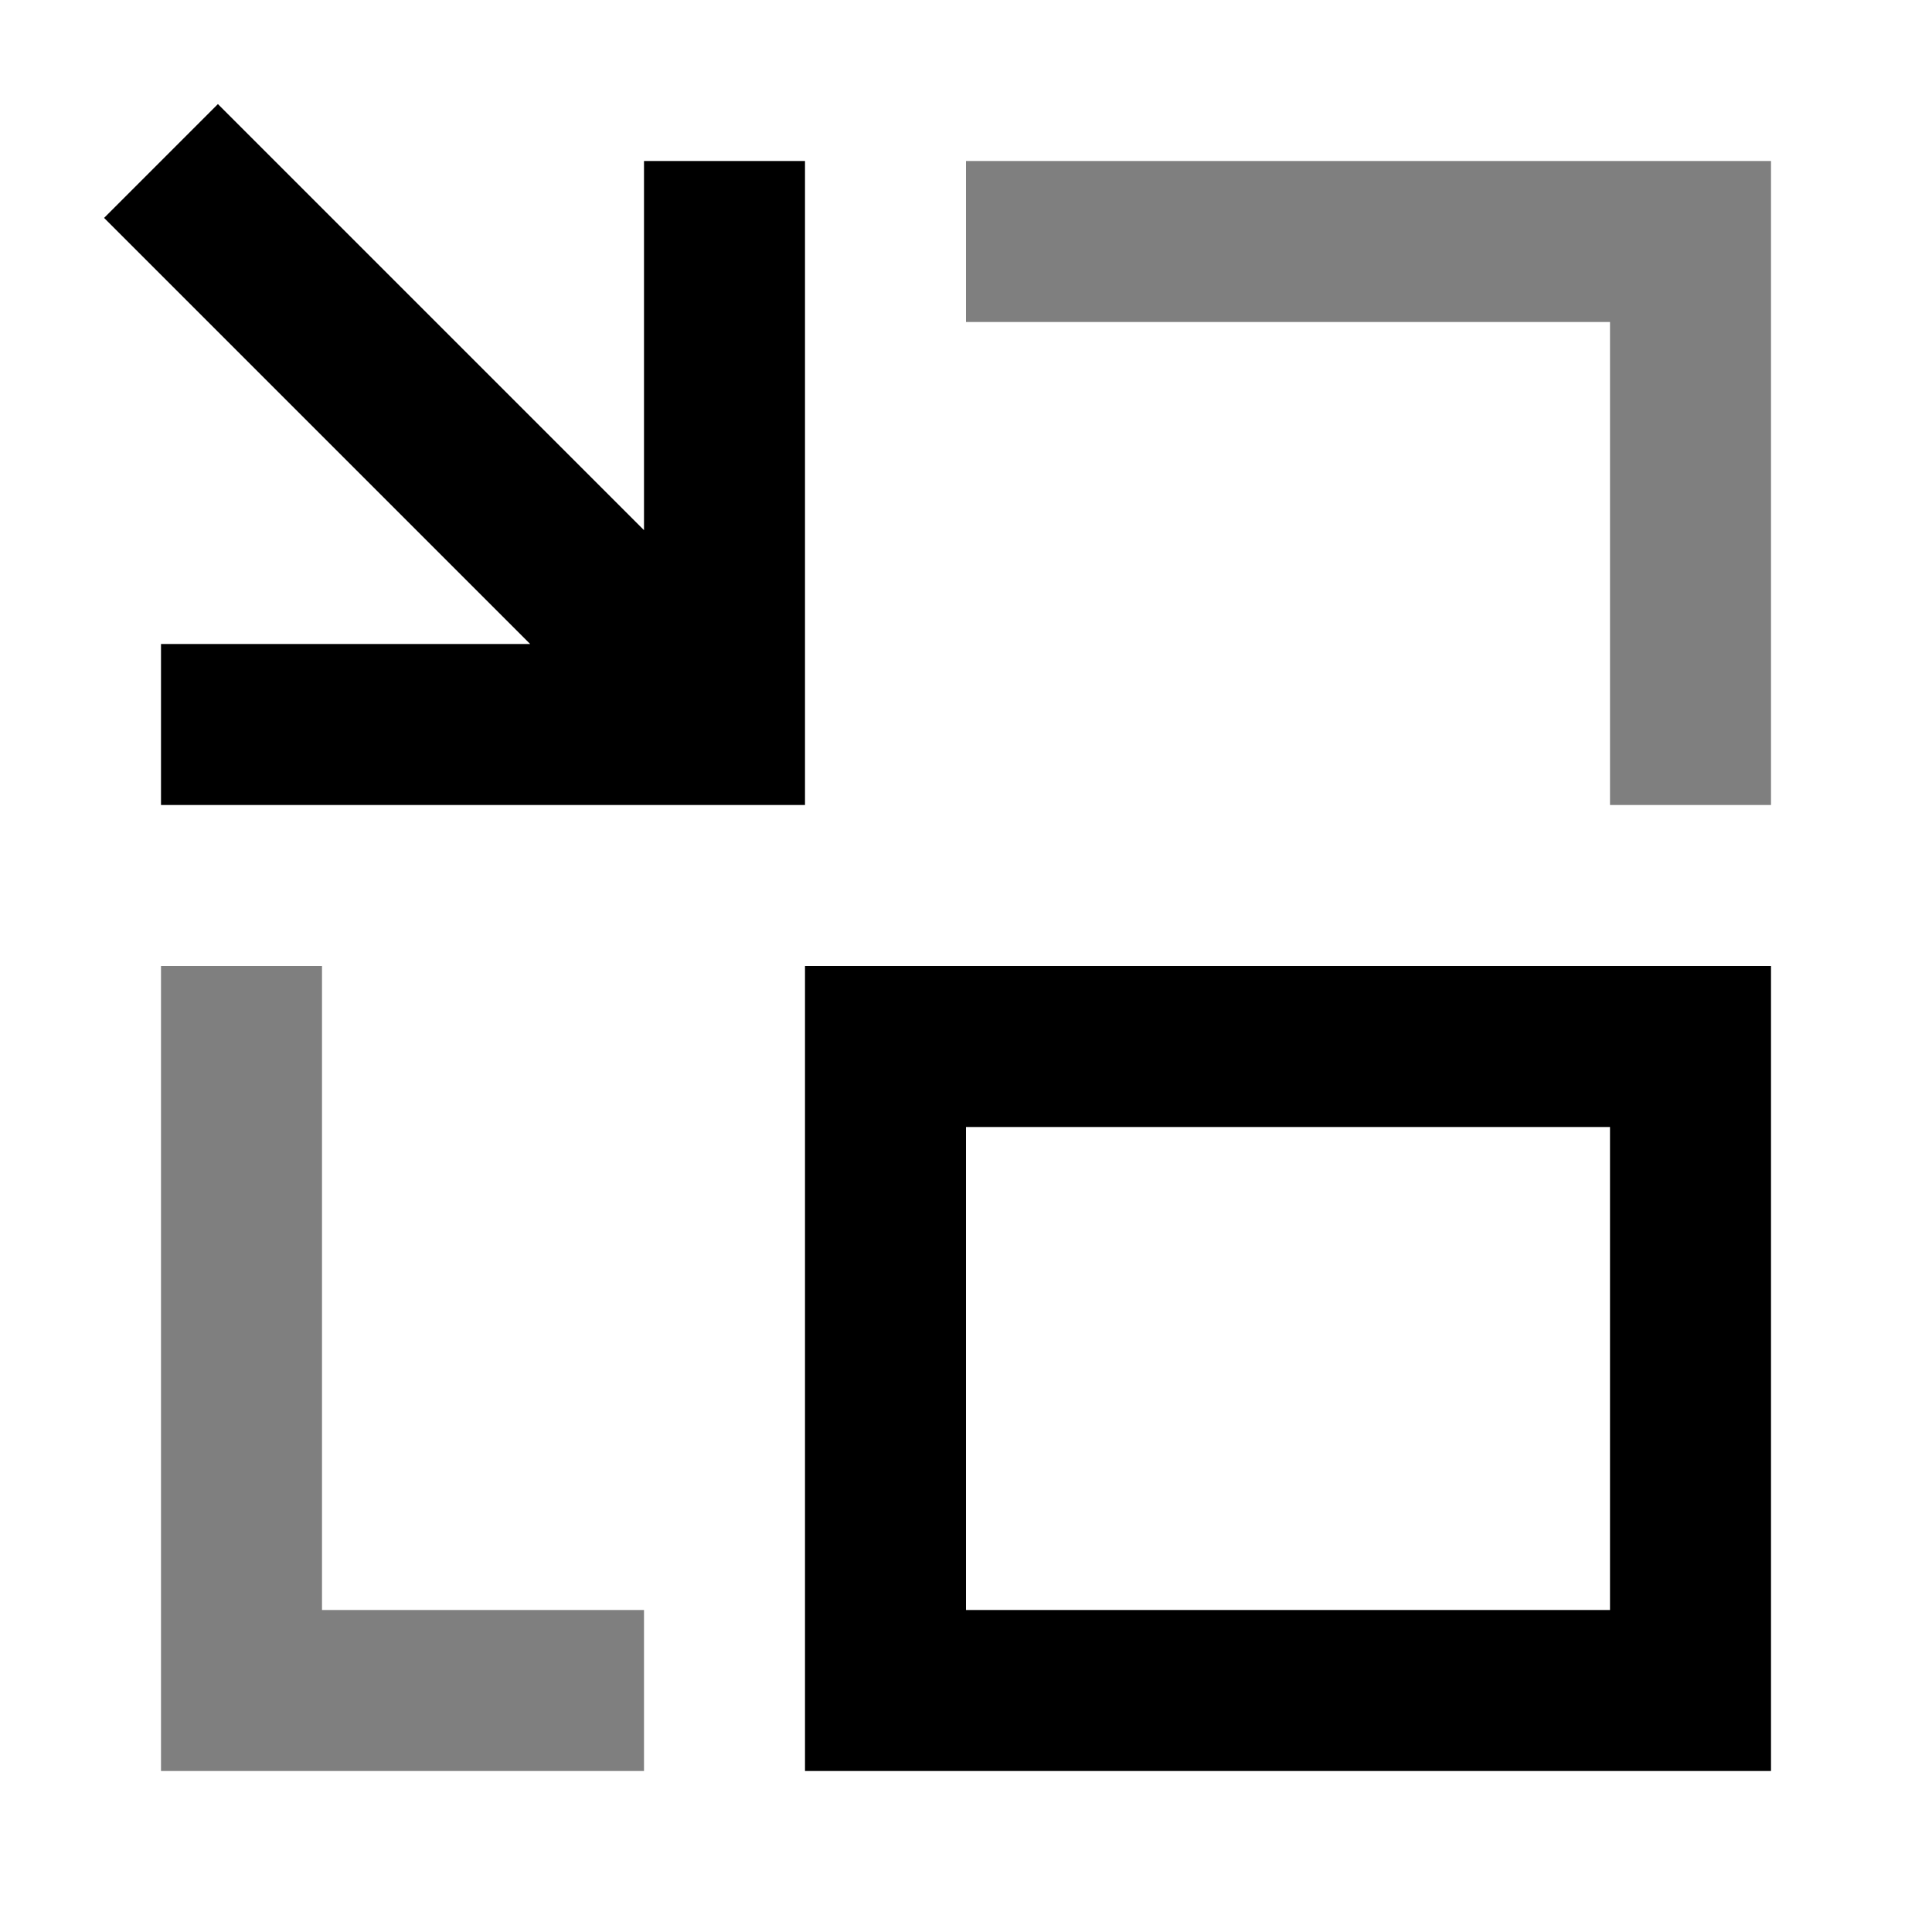
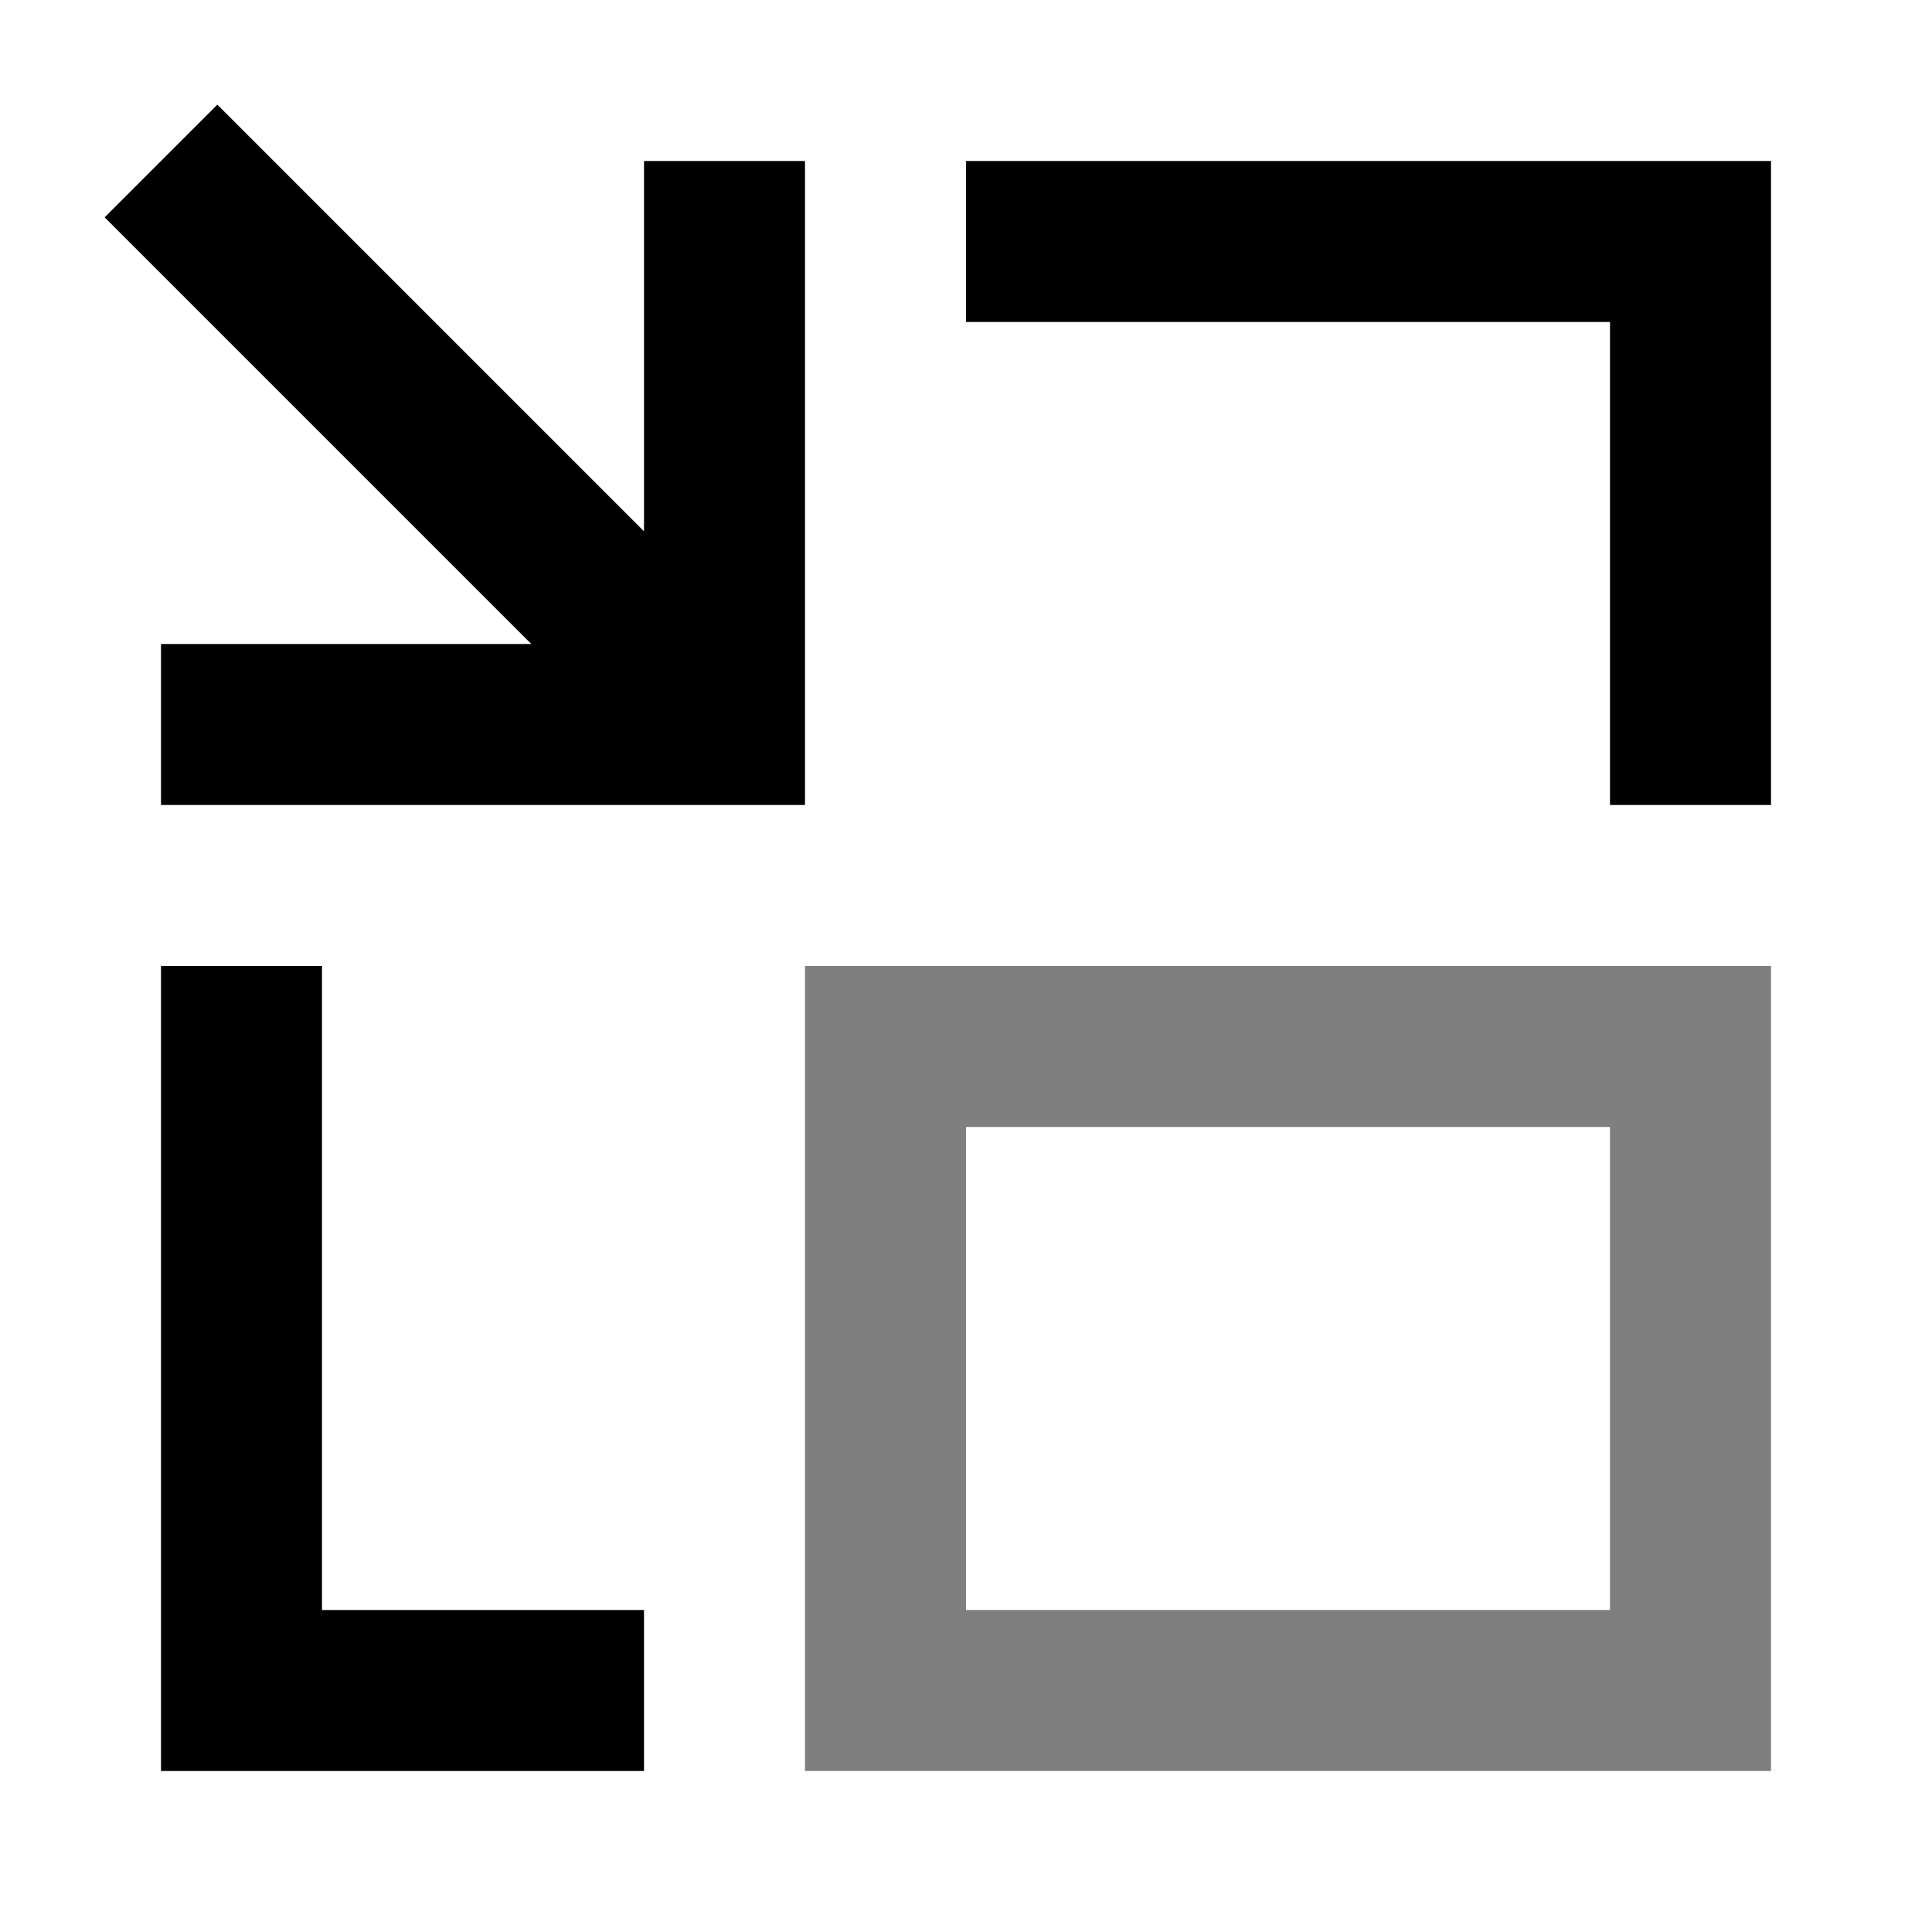
<svg xmlns="http://www.w3.org/2000/svg" viewBox="0 0 24 24">
-   <path fill="currentColor" d="M8 6.586L2.707 1.293 1.293 2.707l5.293 5.293H2V10h8V2H8v4.586zM10 22V12h12v10H10zm10-2v-6h-8v6h8z" />
-   <g opacity=".5">
-     <path fill="currentColor" d="M4 20v-8H2v10h6v-2H4zM20 4v6h2V2H12v2h8z" />
-   </g>
+   <path fill="currentColor" opacity=".5" d="M10 12v10h12V12H10zm10 2v6h-8v-6h8z" />
+   <path fill="currentColor" d="M8 6.6L2.7 1.3 1.3 2.7 6.6 8H2v2h8V2H8v4.6zM20 10V4h-8V2h10v8h-2zM4 12v8h4v2H2V12h2z" />
</svg>
